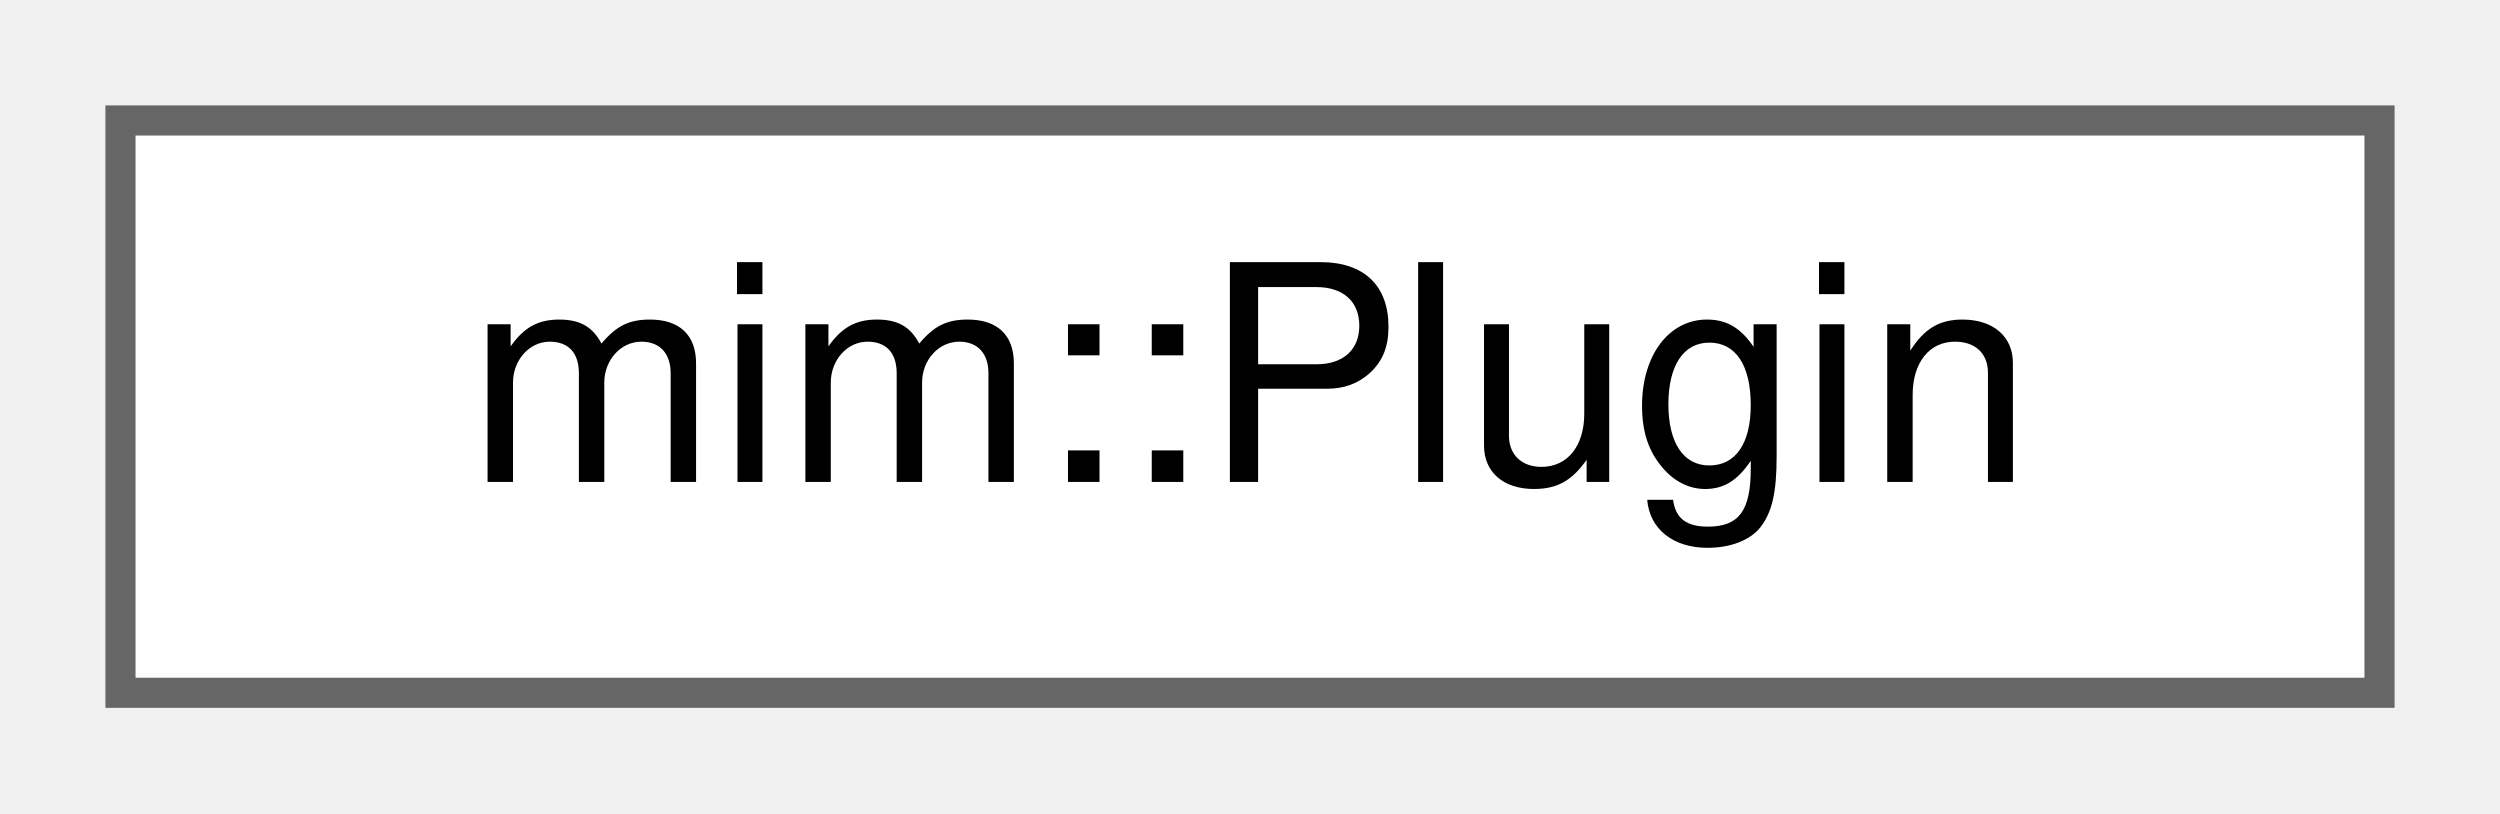
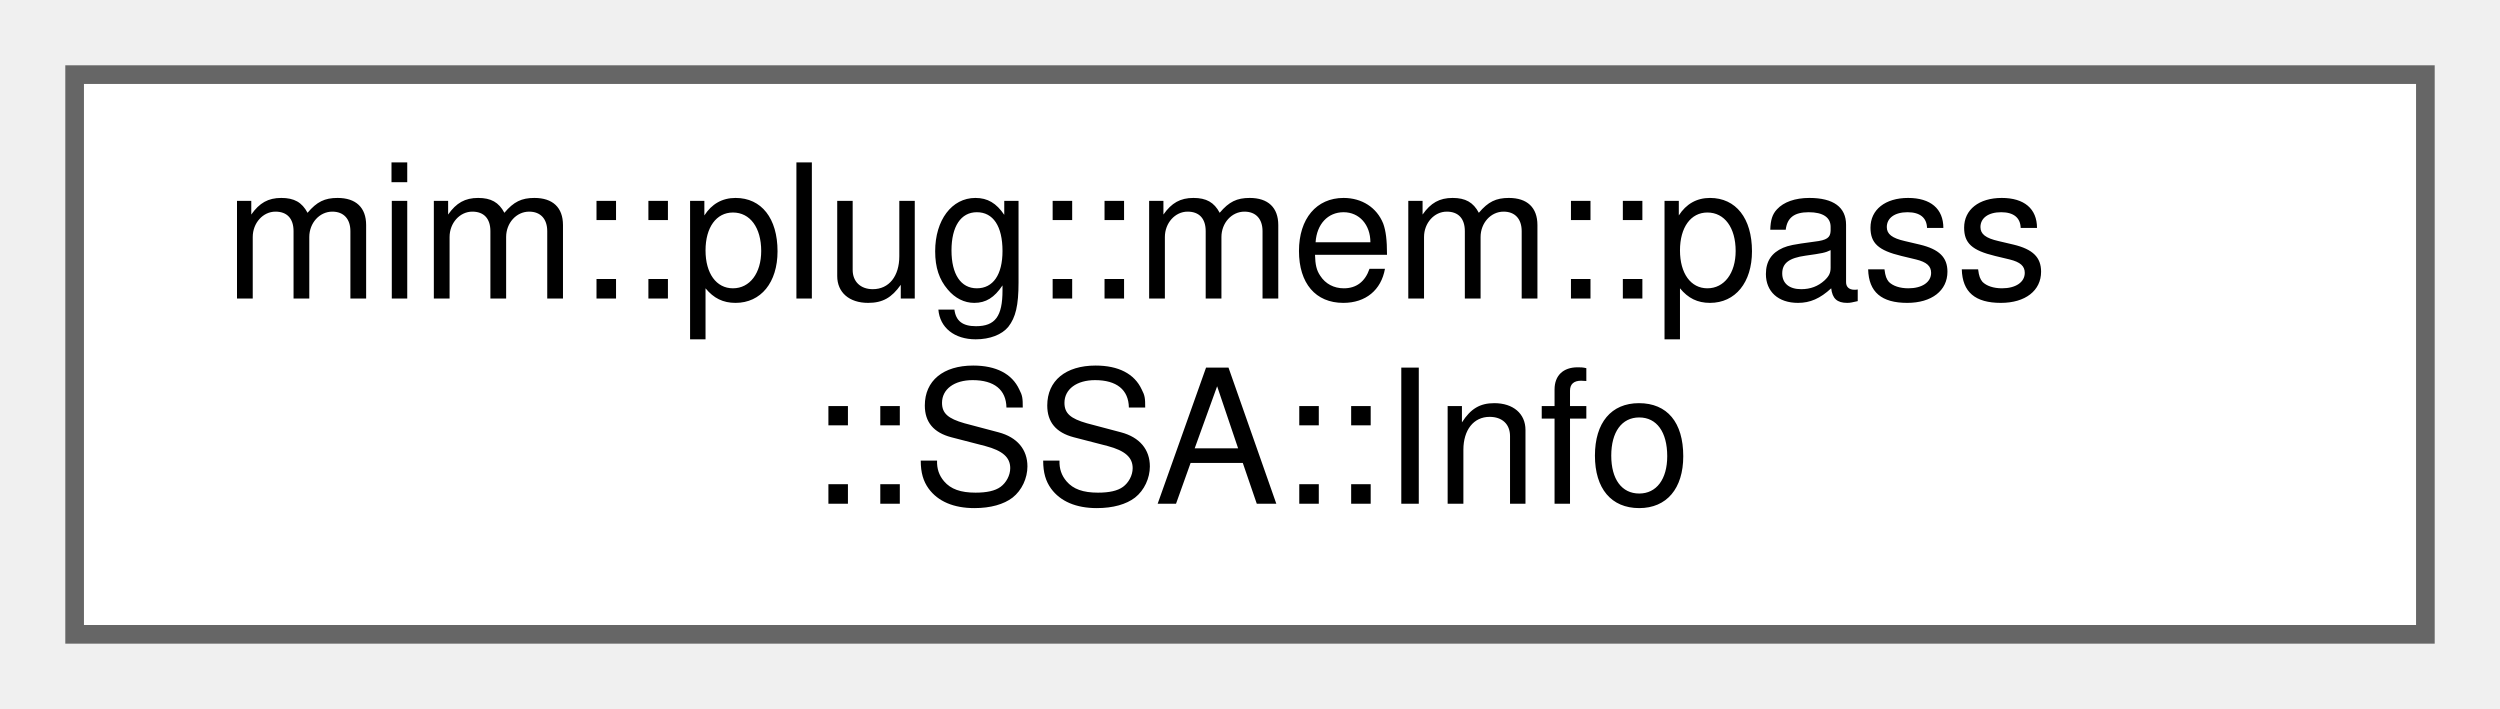
- <svg xmlns="http://www.w3.org/2000/svg" xmlns:xlink="http://www.w3.org/1999/xlink" width="83pt" height="27pt" viewBox="0.00 0.00 83.00 27.00">
-   <g id="graph0" class="graph" transform="scale(1 1) rotate(0) translate(4 23)">
+ <svg xmlns="http://www.w3.org/2000/svg" xmlns:xlink="http://www.w3.org/1999/xlink" width="134pt" height="38pt" viewBox="0.00 0.00 134.00 38.00">
+   <g id="graph0" class="graph" transform="scale(1 1) rotate(0) translate(4 34)">
    <g id="Node000000" class="node">
      <g id="a_Node000000">
-         <a xlink:href="structmim_1_1Plugin.html" target="_top" xlink:title="Basic info and registration function pointer to be returned from a specific plugin.">
-           <polygon fill="white" stroke="#666666" points="75,-19 0,-19 0,0 75,0 75,-19" />
-           <text text-anchor="middle" x="37.5" y="-7" font-family="Helvetica,sans-Serif" font-size="10.00">mim::Plugin</text>
+         <a xlink:href="classmim_1_1plug_1_1mem_1_1pass_1_1SSA.html#structmim_1_1plug_1_1mem_1_1pass_1_1SSA_1_1Info" target="_top" xlink:title=" ">
+           <polygon fill="white" stroke="#666666" points="126,-30 0,-30 0,0 126,0 126,-30" />
+           <text text-anchor="start" x="8" y="-18" font-family="Helvetica,sans-Serif" font-size="10.00">mim::plug::mem::pass</text>
+           <text text-anchor="middle" x="63" y="-7" font-family="Helvetica,sans-Serif" font-size="10.00">::SSA::Info</text>
        </a>
      </g>
    </g>
  </g>
</svg>
